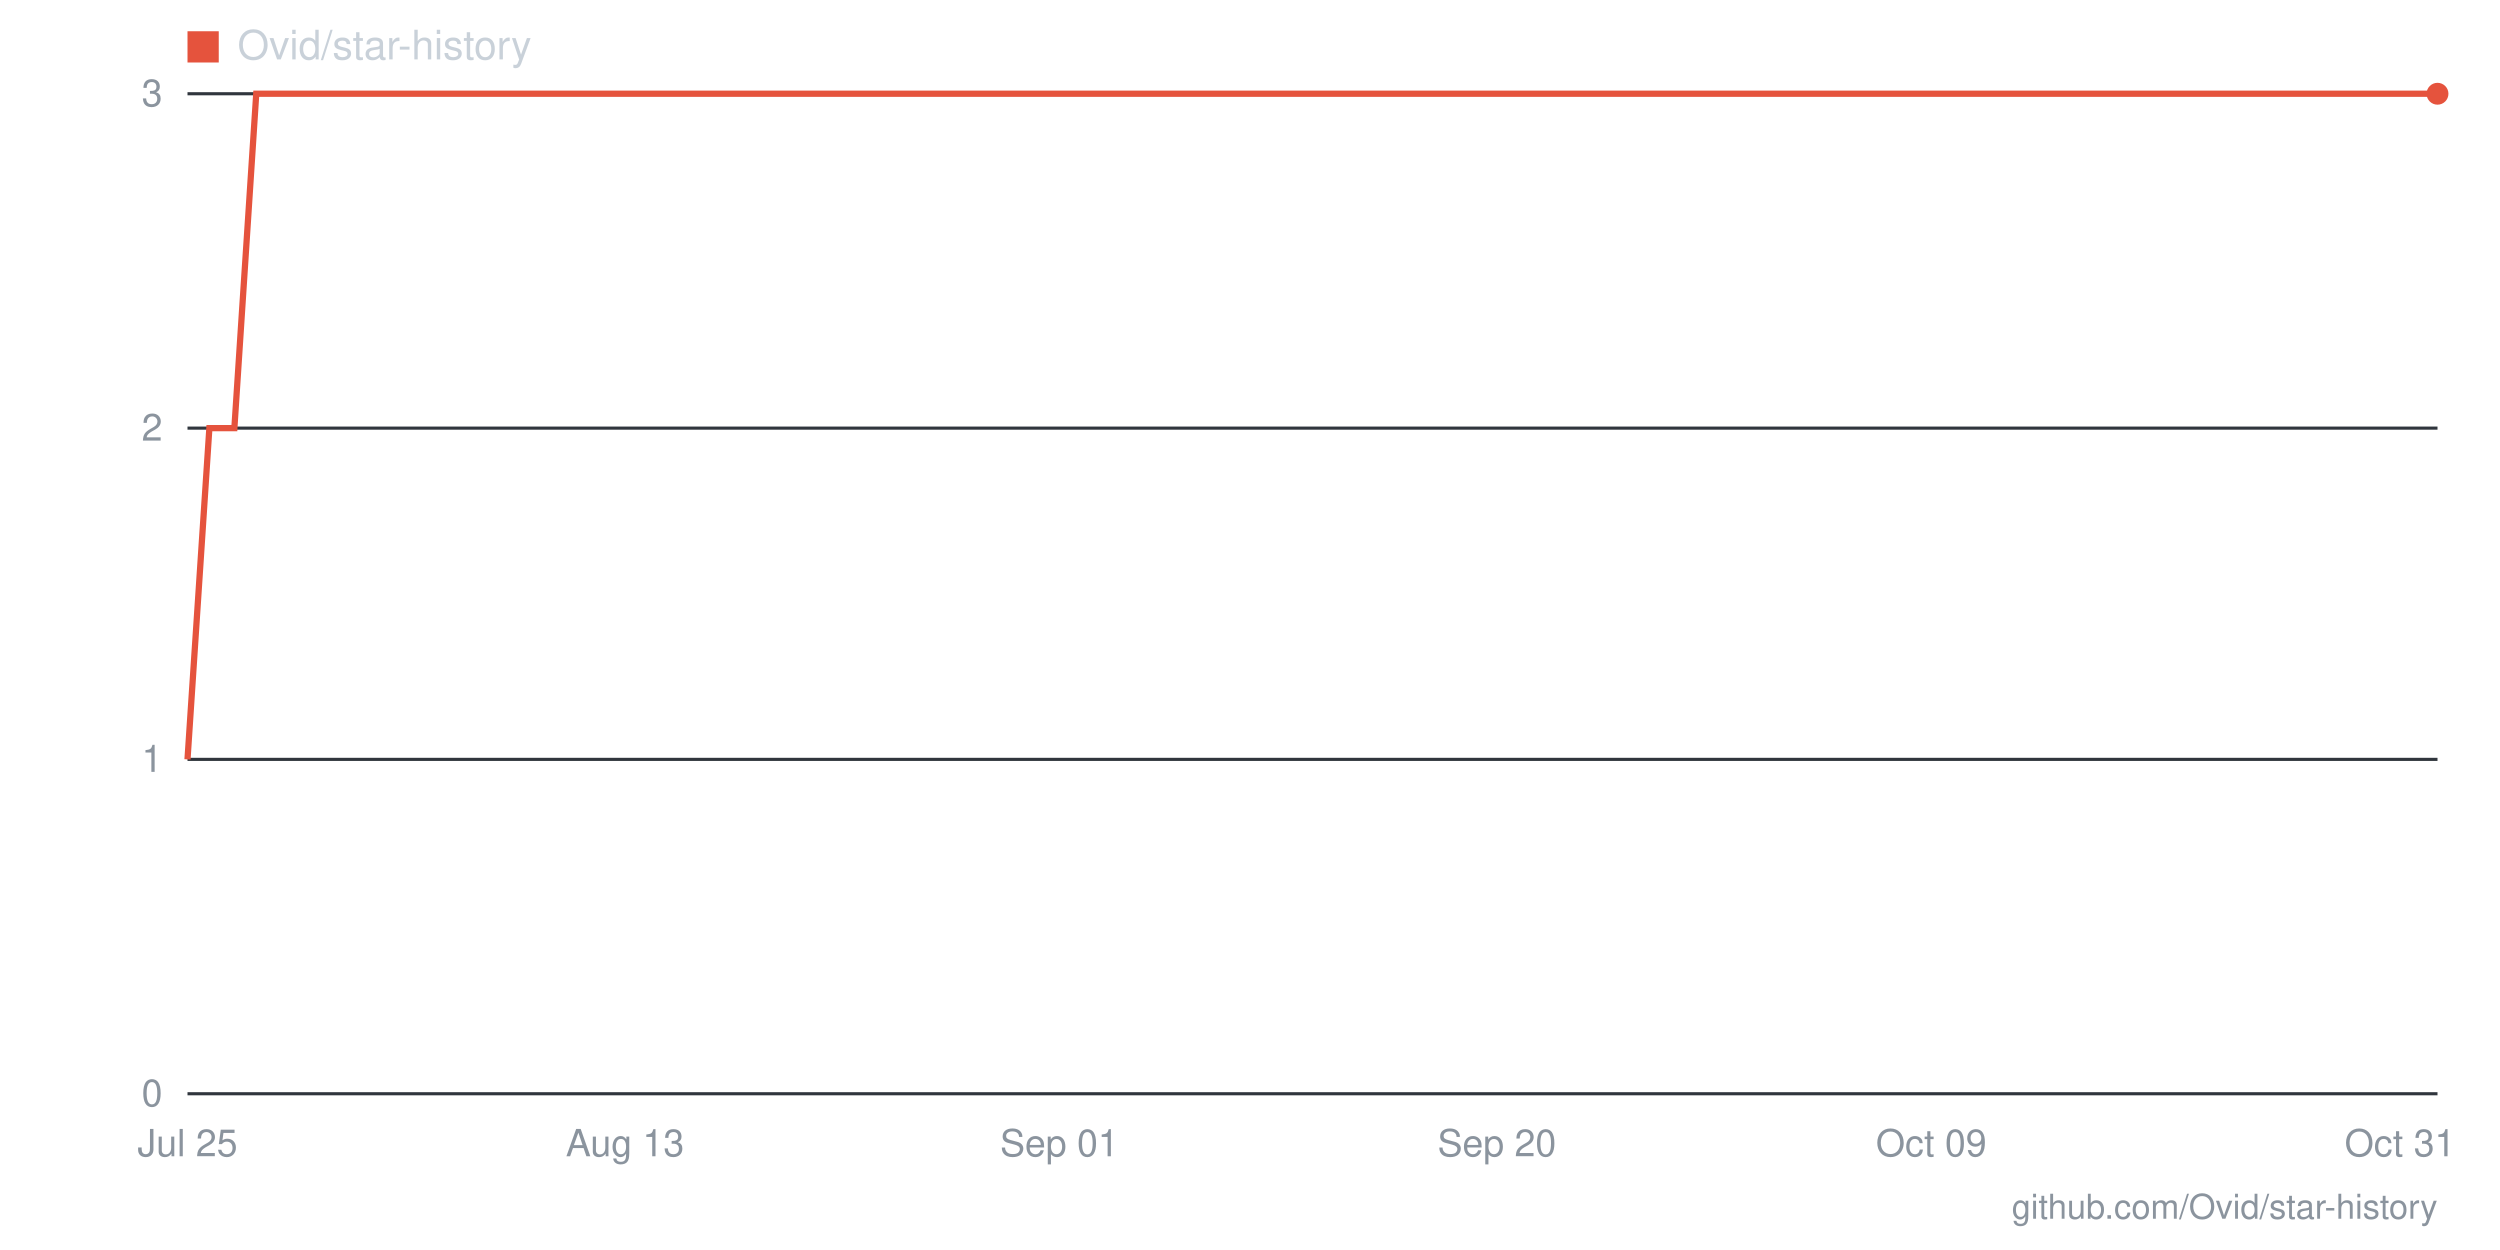
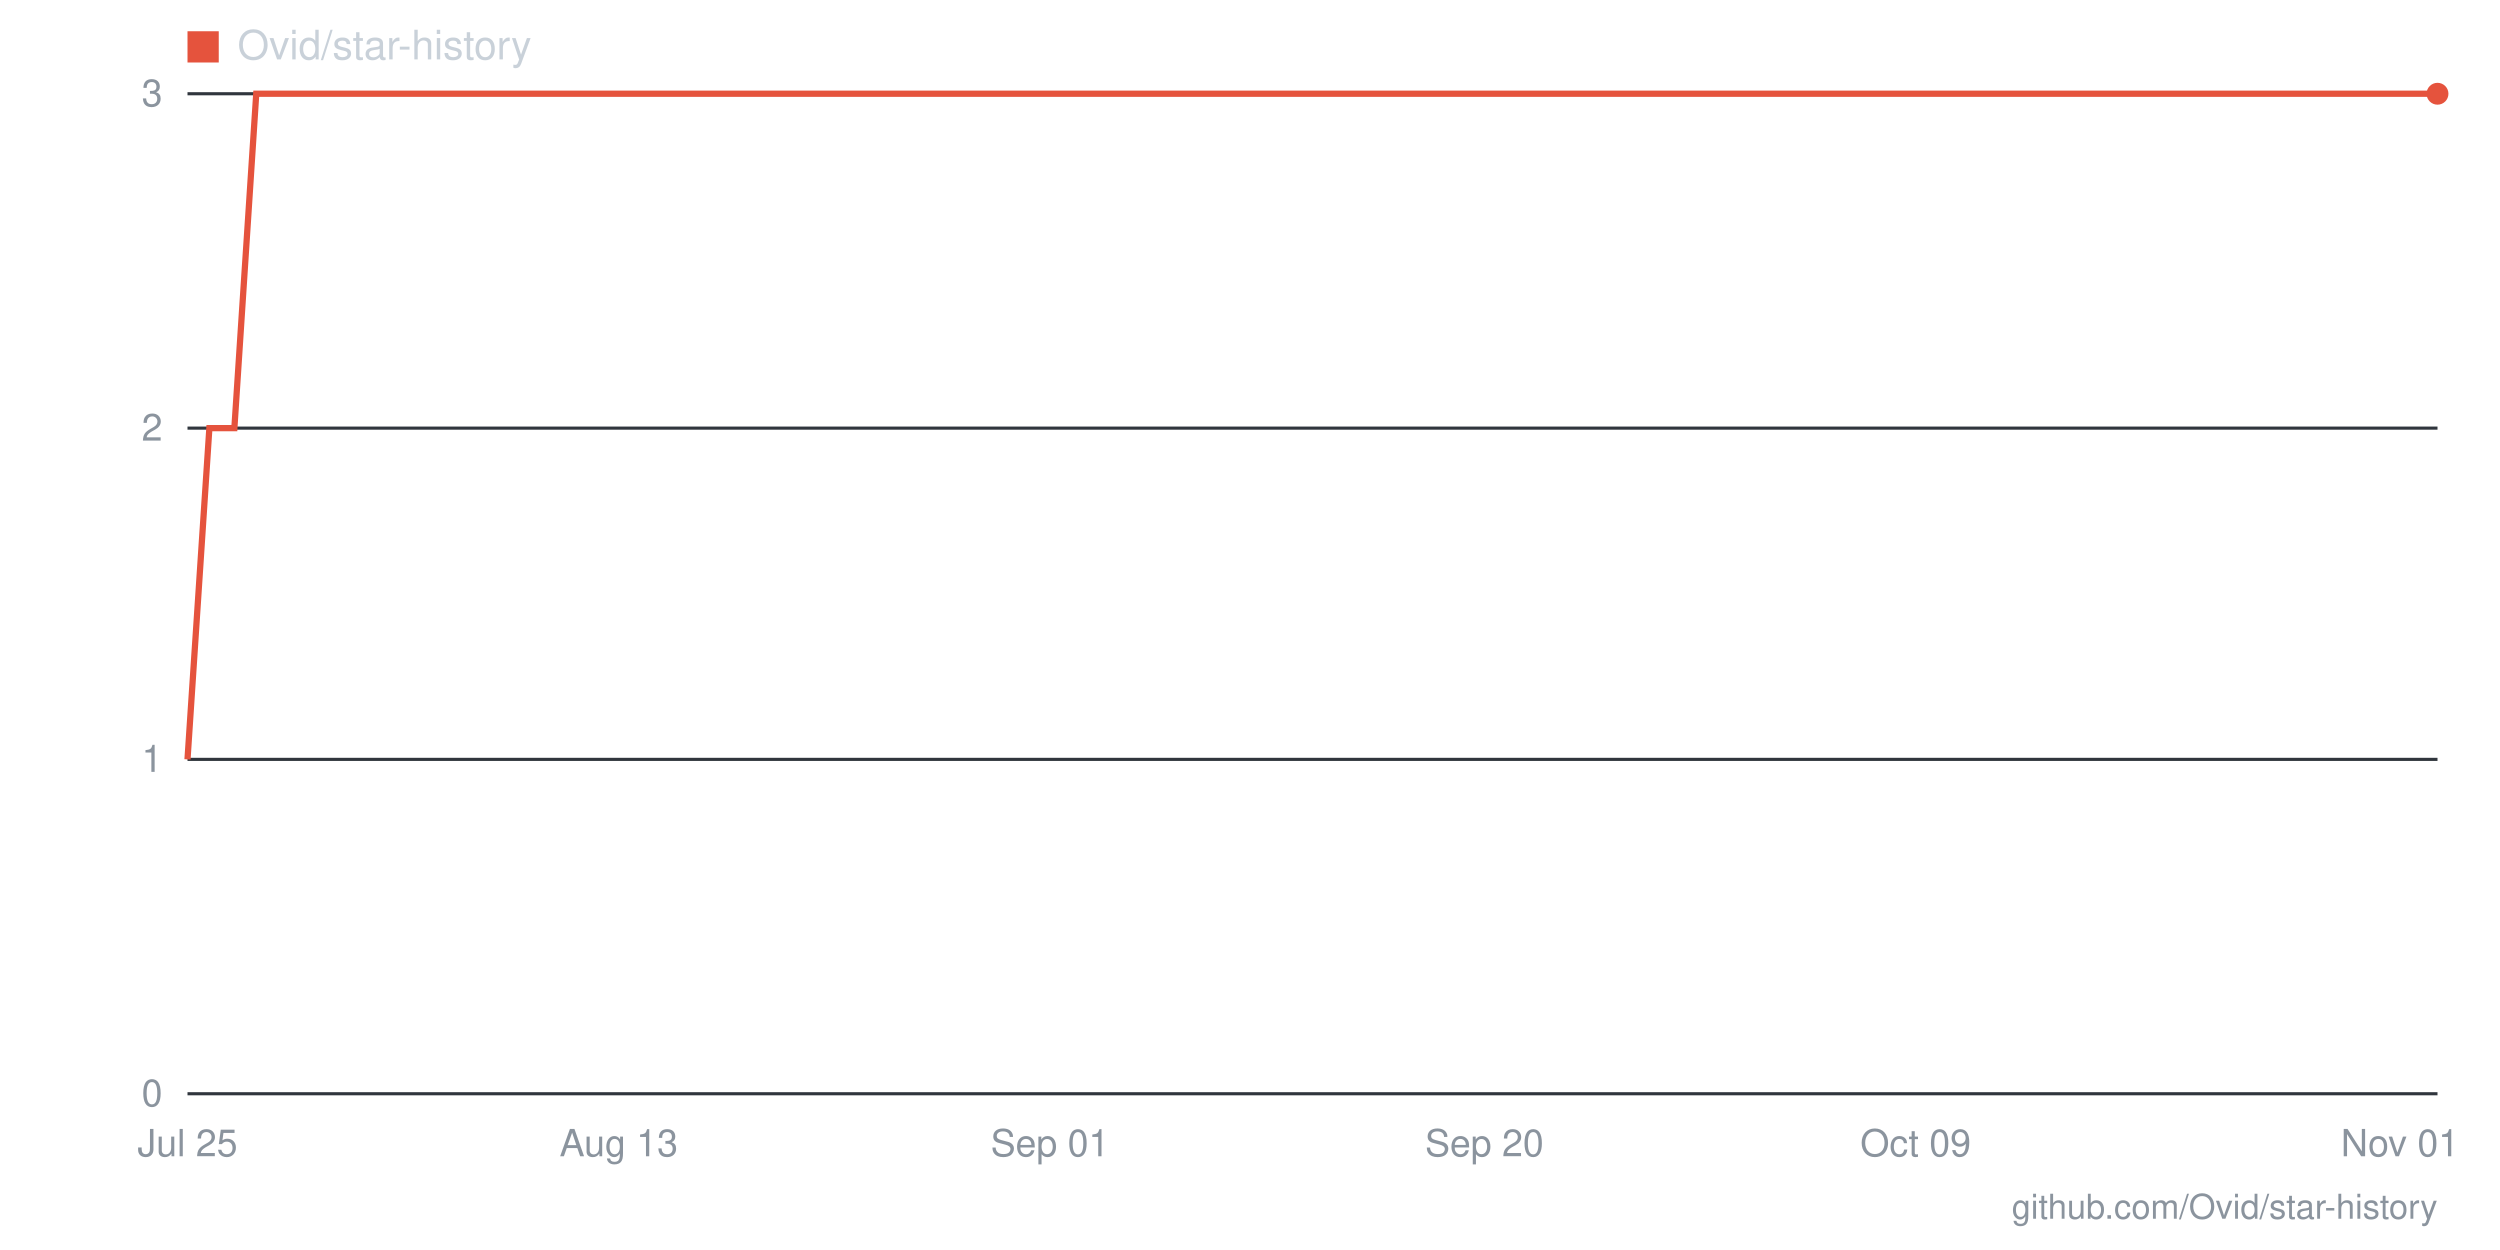
- <svg xmlns="http://www.w3.org/2000/svg" viewBox="0 0 800 400" width="800" height="400" role="img" aria-label="Star history for Ovid/star-history: 3 stars as of 2026-10-31">
+ <svg xmlns="http://www.w3.org/2000/svg" viewBox="0 0 800 400" width="800" height="400" role="img" aria-label="Star history for Ovid/star-history: 3 stars as of 2026-11-01">
  <line x1="60" y1="350" x2="780" y2="350" stroke="#30363d" stroke-width="1" />
  <text x="52" y="354" text-anchor="end" font-family="-apple-system,BlinkMacSystemFont,'Segoe UI',Helvetica,Arial,sans-serif" font-size="12" fill="#8b949e">0</text>
  <line x1="60" y1="243" x2="780" y2="243" stroke="#30363d" stroke-width="1" />
  <text x="52" y="247" text-anchor="end" font-family="-apple-system,BlinkMacSystemFont,'Segoe UI',Helvetica,Arial,sans-serif" font-size="12" fill="#8b949e">1</text>
  <line x1="60" y1="137" x2="780" y2="137" stroke="#30363d" stroke-width="1" />
  <text x="52" y="141" text-anchor="end" font-family="-apple-system,BlinkMacSystemFont,'Segoe UI',Helvetica,Arial,sans-serif" font-size="12" fill="#8b949e">2</text>
  <line x1="60" y1="30" x2="780" y2="30" stroke="#30363d" stroke-width="1" />
  <text x="52" y="34" text-anchor="end" font-family="-apple-system,BlinkMacSystemFont,'Segoe UI',Helvetica,Arial,sans-serif" font-size="12" fill="#8b949e">3</text>
-   <text x="768" y="370" text-anchor="middle" font-family="-apple-system,BlinkMacSystemFont,'Segoe UI',Helvetica,Arial,sans-serif" font-size="12" fill="#8b949e">Oct 31</text>
-   <text x="618" y="370" text-anchor="middle" font-family="-apple-system,BlinkMacSystemFont,'Segoe UI',Helvetica,Arial,sans-serif" font-size="12" fill="#8b949e">Oct 09</text>
-   <text x="479" y="370" text-anchor="middle" font-family="-apple-system,BlinkMacSystemFont,'Segoe UI',Helvetica,Arial,sans-serif" font-size="12" fill="#8b949e">Sep 20</text>
-   <text x="339" y="370" text-anchor="middle" font-family="-apple-system,BlinkMacSystemFont,'Segoe UI',Helvetica,Arial,sans-serif" font-size="12" fill="#8b949e">Sep 01</text>
-   <text x="200" y="370" text-anchor="middle" font-family="-apple-system,BlinkMacSystemFont,'Segoe UI',Helvetica,Arial,sans-serif" font-size="12" fill="#8b949e">Aug 13</text>
+   <text x="768" y="370" text-anchor="middle" font-family="-apple-system,BlinkMacSystemFont,'Segoe UI',Helvetica,Arial,sans-serif" font-size="12" fill="#8b949e">Nov 01</text>
+   <text x="613" y="370" text-anchor="middle" font-family="-apple-system,BlinkMacSystemFont,'Segoe UI',Helvetica,Arial,sans-serif" font-size="12" fill="#8b949e">Oct 09</text>
+   <text x="475" y="370" text-anchor="middle" font-family="-apple-system,BlinkMacSystemFont,'Segoe UI',Helvetica,Arial,sans-serif" font-size="12" fill="#8b949e">Sep 20</text>
+   <text x="336" y="370" text-anchor="middle" font-family="-apple-system,BlinkMacSystemFont,'Segoe UI',Helvetica,Arial,sans-serif" font-size="12" fill="#8b949e">Sep 01</text>
+   <text x="198" y="370" text-anchor="middle" font-family="-apple-system,BlinkMacSystemFont,'Segoe UI',Helvetica,Arial,sans-serif" font-size="12" fill="#8b949e">Aug 13</text>
  <text x="60" y="370" text-anchor="middle" font-family="-apple-system,BlinkMacSystemFont,'Segoe UI',Helvetica,Arial,sans-serif" font-size="12" fill="#8b949e">Jul 25</text>
-   <polyline fill="none" stroke="#e5533d" stroke-width="2" points="60,243 67,137 75,137 82,30 89,30 97,30 104,30 111,30 119,30 126,30 133,30 141,30 148,30 156,30 163,30 170,30 178,30 185,30 192,30 200,30 207,30 214,30 222,30 229,30 236,30 244,30 251,30 258,30 266,30 273,30 280,30 288,30 295,30 302,30 310,30 317,30 324,30 332,30 339,30 347,30 354,30 361,30 369,30 376,30 383,30 391,30 398,30 405,30 413,30 420,30 427,30 435,30 442,30 449,30 457,30 464,30 471,30 479,30 486,30 493,30 501,30 508,30 516,30 523,30 530,30 538,30 545,30 552,30 560,30 567,30 574,30 582,30 589,30 596,30 604,30 611,30 618,30 626,30 633,30 640,30 648,30 655,30 662,30 670,30 677,30 684,30 692,30 699,30 707,30 714,30 721,30 729,30 736,30 743,30 751,30 758,30 765,30 773,30 780,30" />
+   <polyline fill="none" stroke="#e5533d" stroke-width="2" points="60,243 67,137 75,137 82,30 89,30 96,30 104,30 111,30 118,30 125,30 133,30 140,30 147,30 155,30 162,30 169,30 176,30 184,30 191,30 198,30 205,30 213,30 220,30 227,30 235,30 242,30 249,30 256,30 264,30 271,30 278,30 285,30 293,30 300,30 307,30 315,30 322,30 329,30 336,30 344,30 351,30 358,30 365,30 373,30 380,30 387,30 395,30 402,30 409,30 416,30 424,30 431,30 438,30 445,30 453,30 460,30 467,30 475,30 482,30 489,30 496,30 504,30 511,30 518,30 525,30 533,30 540,30 547,30 555,30 562,30 569,30 576,30 584,30 591,30 598,30 605,30 613,30 620,30 627,30 635,30 642,30 649,30 656,30 664,30 671,30 678,30 685,30 693,30 700,30 707,30 715,30 722,30 729,30 736,30 744,30 751,30 758,30 765,30 773,30 780,30" />
  <circle cx="780" cy="30" r="3.5" fill="#e5533d" />
  <rect x="60" y="10" width="10" height="10" fill="#e5533d" />
  <text x="76" y="19" font-family="-apple-system,BlinkMacSystemFont,'Segoe UI',Helvetica,Arial,sans-serif" font-size="13" fill="#c9d1d9">Ovid/star-history</text>
  <text x="780" y="390" text-anchor="end" font-family="-apple-system,BlinkMacSystemFont,'Segoe UI',Helvetica,Arial,sans-serif" font-size="11" fill="#8b949e">github.com/Ovid/star-history</text>
</svg>
